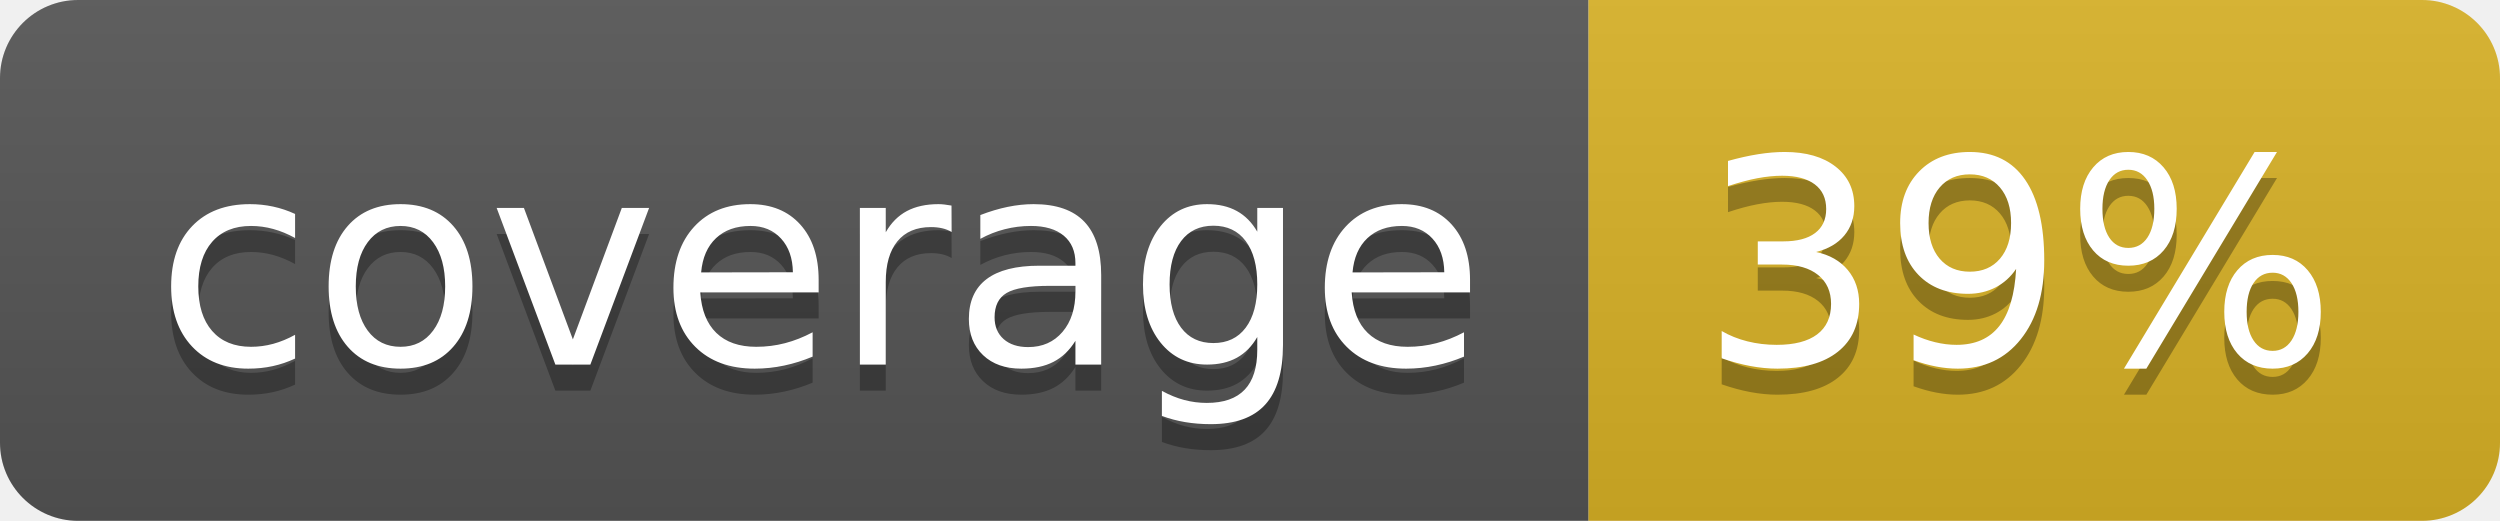
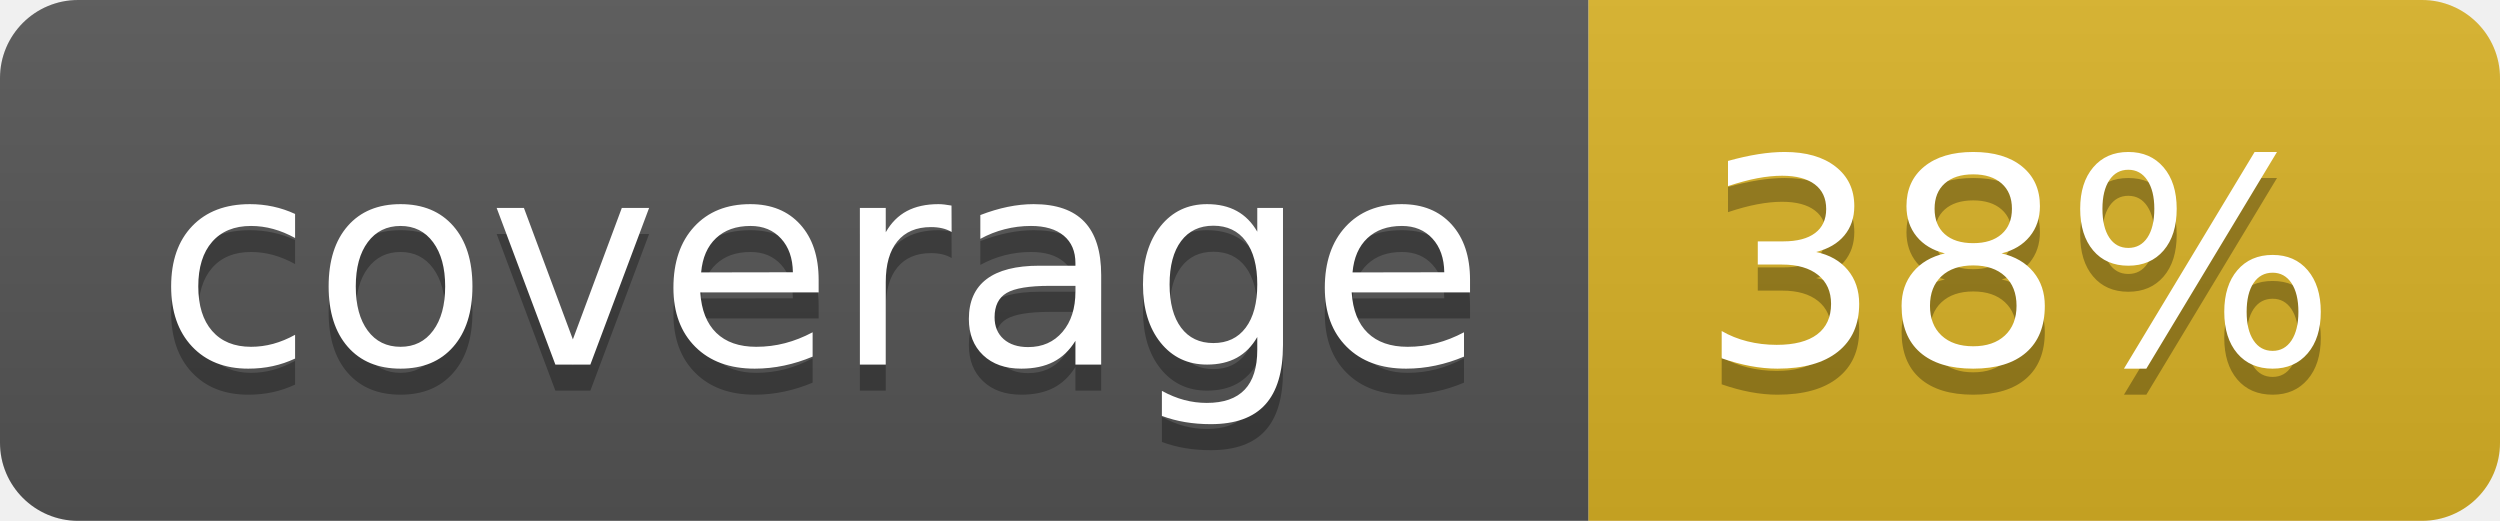
<svg xmlns="http://www.w3.org/2000/svg" width="96" height="20">
  <linearGradient id="b" x2="0" y2="100%">
    <stop offset="0" stop-color="#bbb" stop-opacity=".1" />
    <stop offset="1" stop-opacity=".1" />
  </linearGradient>
  <clipPath id="a">
    <rect width="96" height="20" rx="3" fill="#fff" />
  </clipPath>
  <g clip-path="url(#a)">
    <path fill="#555" d="M0 0h61v20H0z" />
    <path fill="#D9B226" d="M61 0h35v20H61z" />
    <path fill="url(#b)" d="M0 0h96v20H0z" />
  </g>
  <g fill="#fff" text-anchor="middle" font-family="DejaVu Sans,Verdana,Geneva,sans-serif" font-size="110">
    <text x="315" y="150" fill="#010101" fill-opacity=".3" transform="scale(.1)" textLength="510">coverage</text>
    <text x="315" y="140" transform="scale(.1)" textLength="510">coverage</text>
-     <text x="775" y="150" fill="#010101" fill-opacity=".3" transform="scale(.1)" textLength="250">39%</text>
-     <text x="775" y="140" transform="scale(.1)" textLength="250">39%</text>
+     <text x="775" y="150" fill="#010101" fill-opacity=".3" transform="scale(.1)" textLength="250">38%</text>
+     <text x="775" y="140" transform="scale(.1)" textLength="250">38%</text>
  </g>
</svg>
